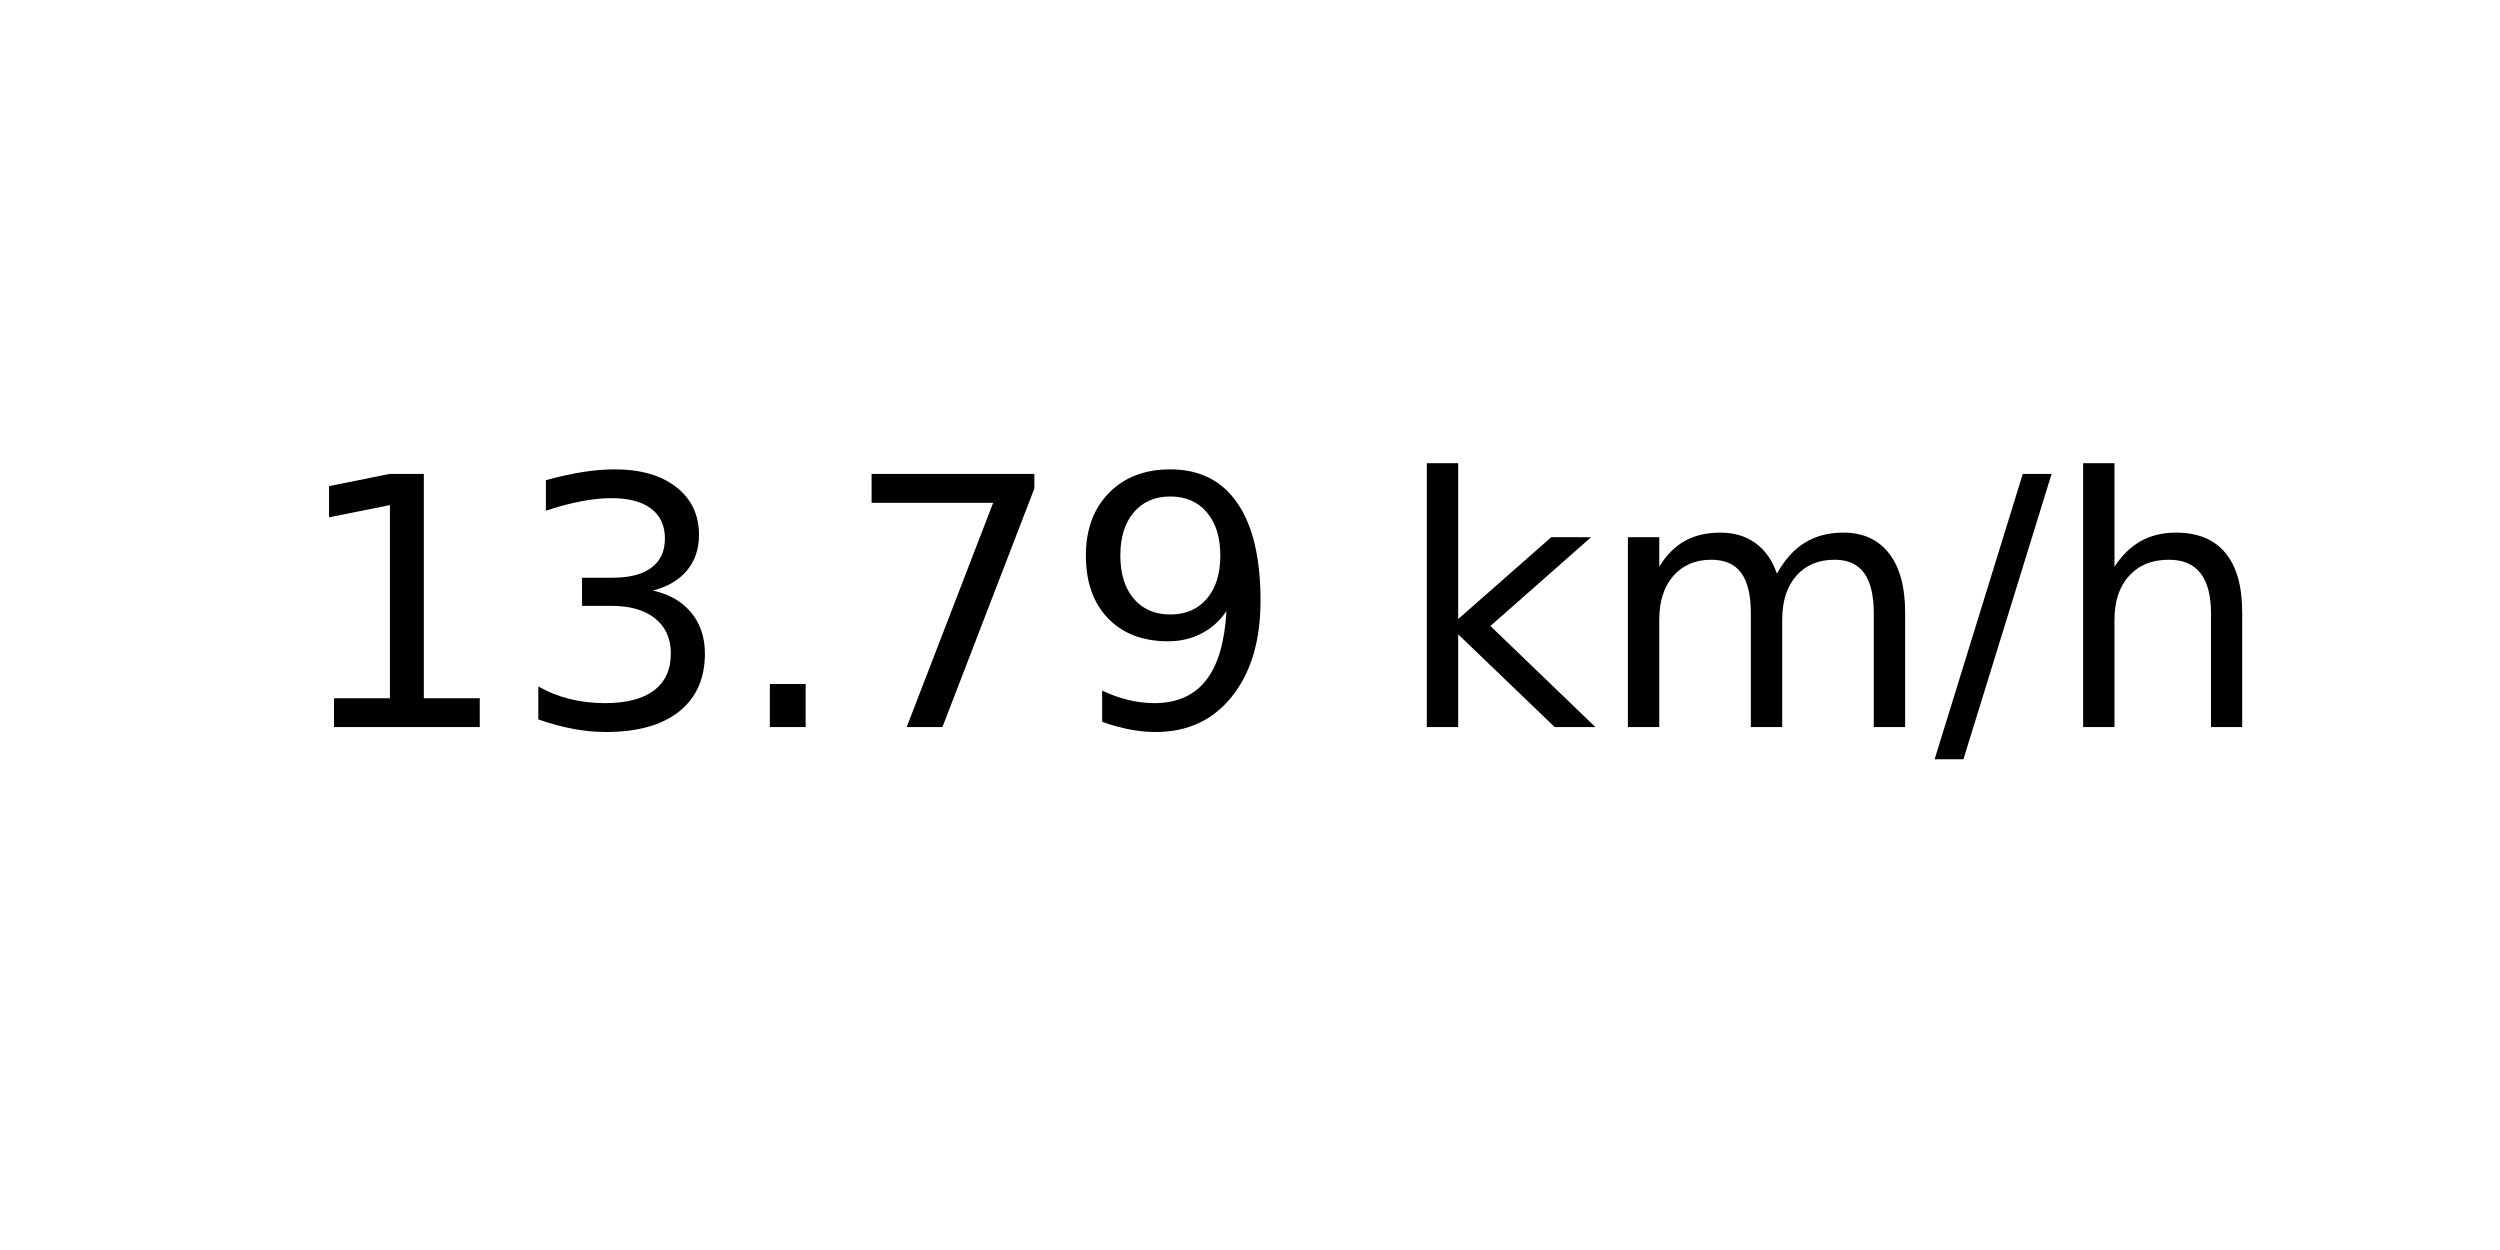
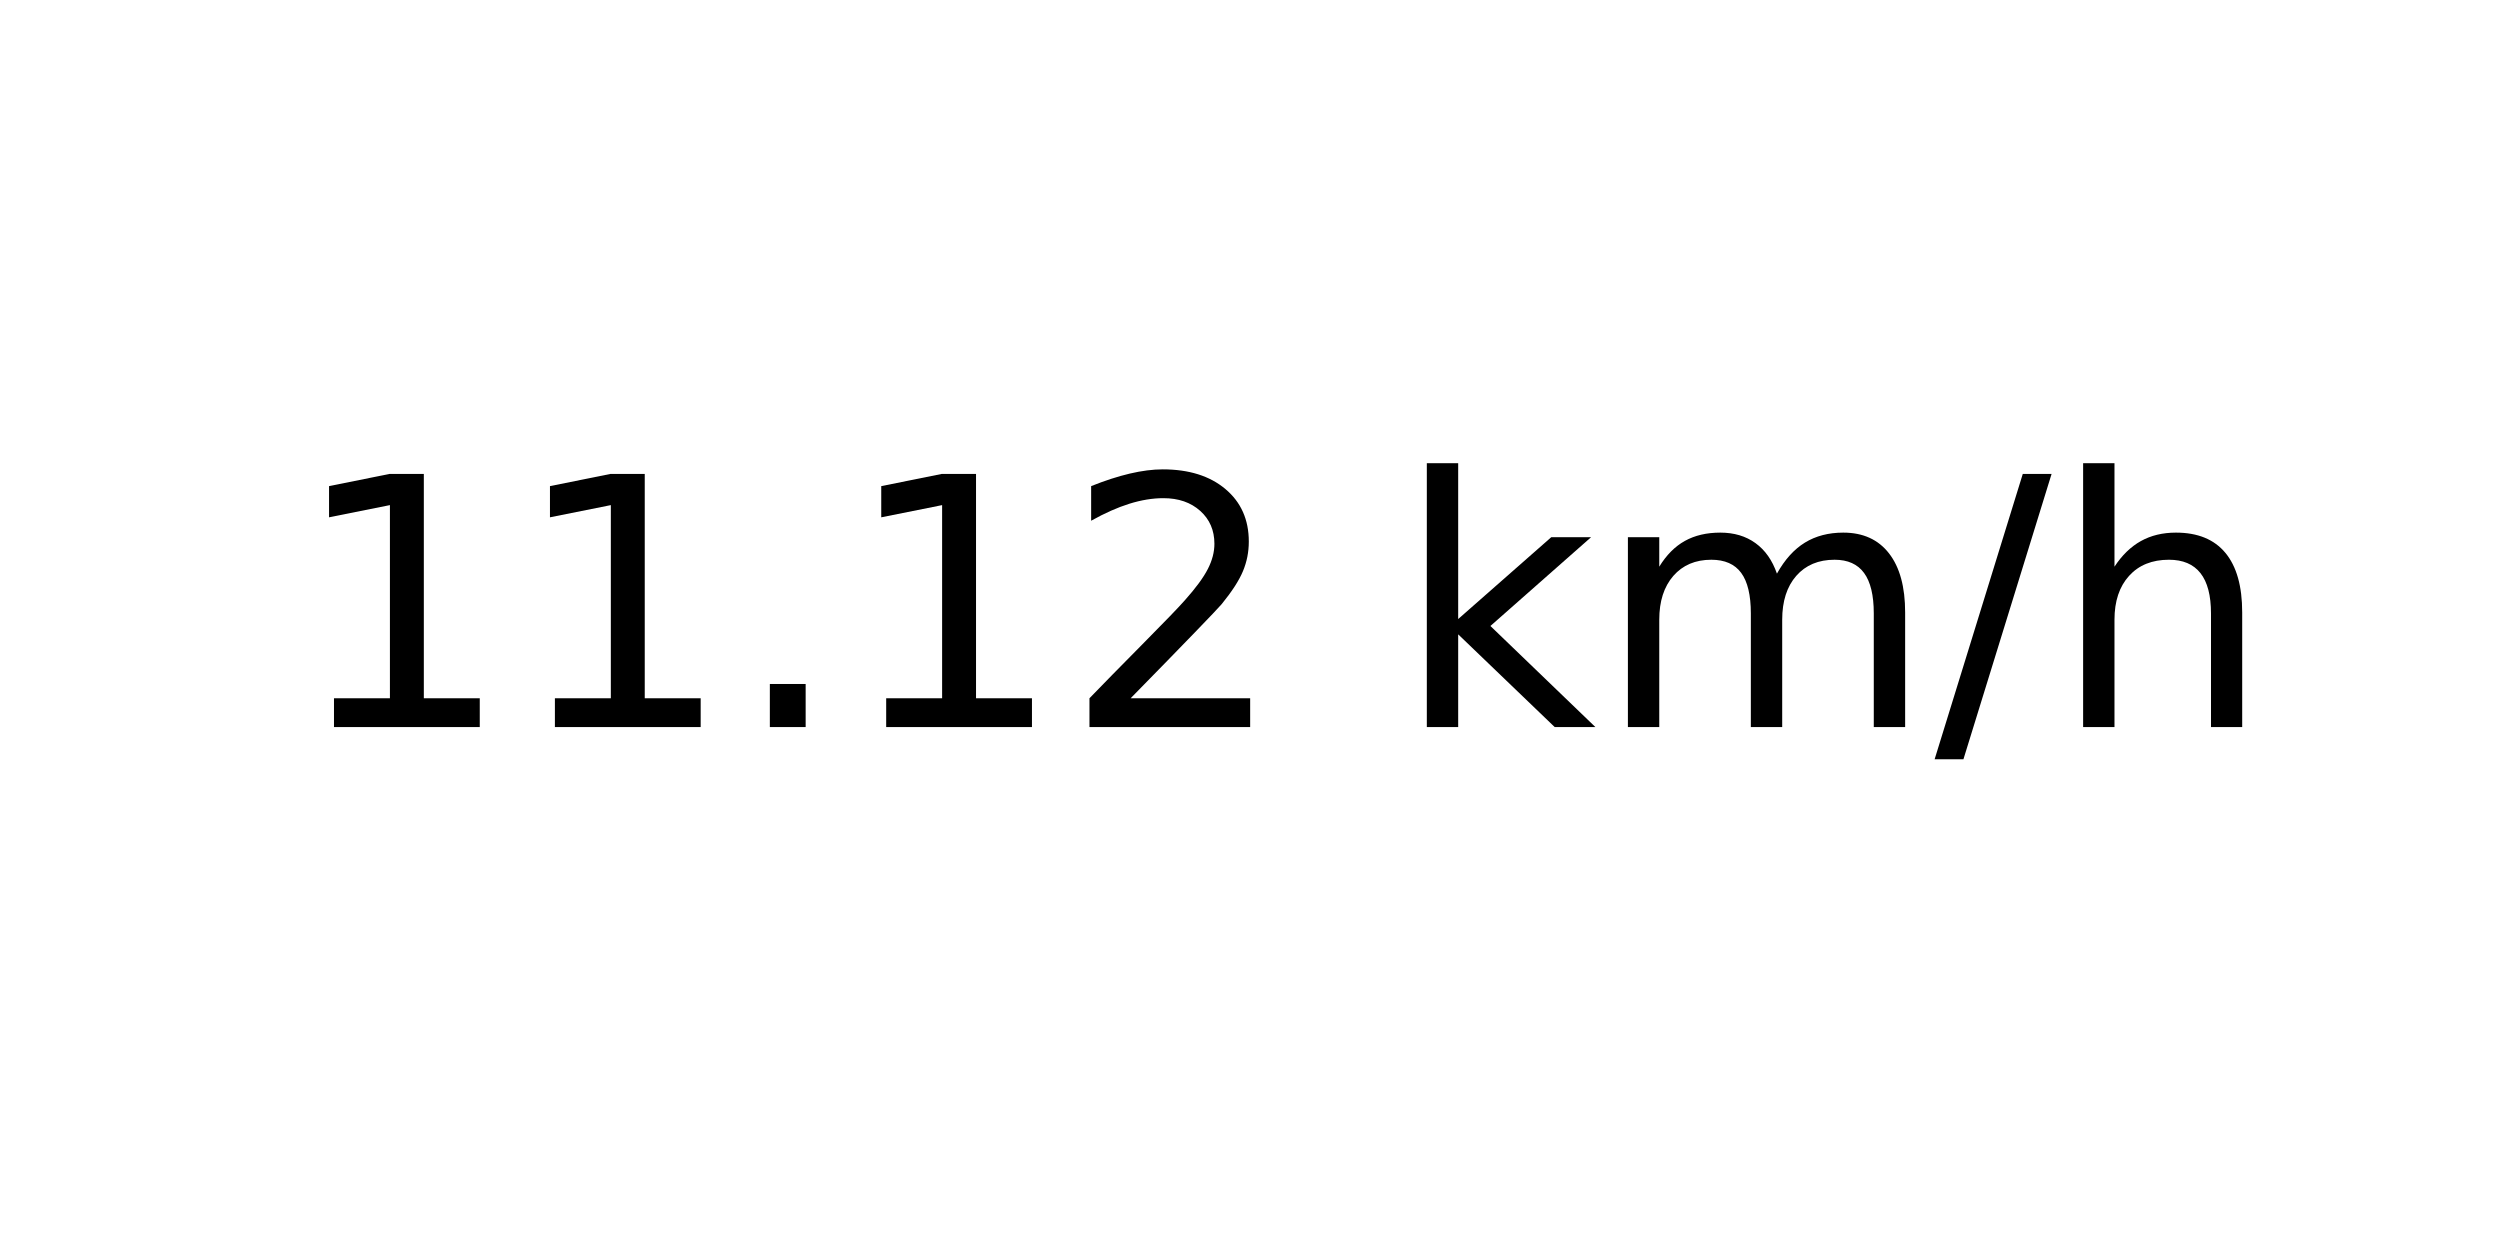
<svg xmlns="http://www.w3.org/2000/svg" xmlns:xlink="http://www.w3.org/1999/xlink" width="72pt" height="36pt" viewBox="0 0 72 36" version="1.1">
  <defs>
    <style type="text/css">*{stroke-linejoin: round; stroke-linecap: butt}</style>
  </defs>
  <g id="figure_1">
    <g id="axes_1">
      <g id="text_1">
        <g transform="translate(8.378125 20.93937) scale(0.1 -0.1)">
          <defs>
            <path id="DejaVuSans-31" d="M 794 531  L 1825 531  L 1825 4091  L 703 3866  L 703 4441  L 1819 4666  L 2450 4666  L 2450 531  L 3481 531  L 3481 0  L 794 0  L 794 531  z " transform="scale(0.015625)" />
-             <path id="DejaVuSans-33" d="M 2597 2516  Q 3050 2419 3304 2112  Q 3559 1806 3559 1356  Q 3559 666 3084 287  Q 2609 -91 1734 -91  Q 1441 -91 1130 -33  Q 819 25 488 141  L 488 750  Q 750 597 1062 519  Q 1375 441 1716 441  Q 2309 441 2620 675  Q 2931 909 2931 1356  Q 2931 1769 2642 2001  Q 2353 2234 1838 2234  L 1294 2234  L 1294 2753  L 1863 2753  Q 2328 2753 2575 2939  Q 2822 3125 2822 3475  Q 2822 3834 2567 4026  Q 2313 4219 1838 4219  Q 1578 4219 1281 4162  Q 984 4106 628 3988  L 628 4550  Q 988 4650 1302 4700  Q 1616 4750 1894 4750  Q 2613 4750 3031 4423  Q 3450 4097 3450 3541  Q 3450 3153 3228 2886  Q 3006 2619 2597 2516  z " transform="scale(0.015625)" />
            <path id="DejaVuSans-2e" d="M 684 794  L 1344 794  L 1344 0  L 684 0  L 684 794  z " transform="scale(0.015625)" />
-             <path id="DejaVuSans-37" d="M 525 4666  L 3525 4666  L 3525 4397  L 1831 0  L 1172 0  L 2766 4134  L 525 4134  L 525 4666  z " transform="scale(0.015625)" />
-             <path id="DejaVuSans-39" d="M 703 97  L 703 672  Q 941 559 1184 500  Q 1428 441 1663 441  Q 2288 441 2617 861  Q 2947 1281 2994 2138  Q 2813 1869 2534 1725  Q 2256 1581 1919 1581  Q 1219 1581 811 2004  Q 403 2428 403 3163  Q 403 3881 828 4315  Q 1253 4750 1959 4750  Q 2769 4750 3195 4129  Q 3622 3509 3622 2328  Q 3622 1225 3098 567  Q 2575 -91 1691 -91  Q 1453 -91 1209 -44  Q 966 3 703 97  z M 1959 2075  Q 2384 2075 2632 2365  Q 2881 2656 2881 3163  Q 2881 3666 2632 3958  Q 2384 4250 1959 4250  Q 1534 4250 1286 3958  Q 1038 3666 1038 3163  Q 1038 2656 1286 2365  Q 1534 2075 1959 2075  z " transform="scale(0.015625)" />
+             <path id="DejaVuSans-32" d="M 1228 531  L 3431 531  L 3431 0  L 469 0  L 469 531  Q 828 903 1448 1529  Q 2069 2156 2228 2338  Q 2531 2678 2651 2914  Q 2772 3150 2772 3378  Q 2772 3750 2511 3984  Q 2250 4219 1831 4219  Q 1534 4219 1204 4116  Q 875 4013 500 3803  L 500 4441  Q 881 4594 1212 4672  Q 1544 4750 1819 4750  Q 2544 4750 2975 4387  Q 3406 4025 3406 3419  Q 3406 3131 3298 2873  Q 3191 2616 2906 2266  Q 2828 2175 2409 1742  Q 1991 1309 1228 531  z " transform="scale(0.015625)" />
            <path id="DejaVuSans-20" transform="scale(0.015625)" />
            <path id="DejaVuSans-6b" d="M 581 4863  L 1159 4863  L 1159 1991  L 2875 3500  L 3609 3500  L 1753 1863  L 3688 0  L 2938 0  L 1159 1709  L 1159 0  L 581 0  L 581 4863  z " transform="scale(0.015625)" />
            <path id="DejaVuSans-6d" d="M 3328 2828  Q 3544 3216 3844 3400  Q 4144 3584 4550 3584  Q 5097 3584 5394 3201  Q 5691 2819 5691 2113  L 5691 0  L 5113 0  L 5113 2094  Q 5113 2597 4934 2840  Q 4756 3084 4391 3084  Q 3944 3084 3684 2787  Q 3425 2491 3425 1978  L 3425 0  L 2847 0  L 2847 2094  Q 2847 2600 2669 2842  Q 2491 3084 2119 3084  Q 1678 3084 1418 2786  Q 1159 2488 1159 1978  L 1159 0  L 581 0  L 581 3500  L 1159 3500  L 1159 2956  Q 1356 3278 1631 3431  Q 1906 3584 2284 3584  Q 2666 3584 2933 3390  Q 3200 3197 3328 2828  z " transform="scale(0.015625)" />
            <path id="DejaVuSans-2f" d="M 1625 4666  L 2156 4666  L 531 -594  L 0 -594  L 1625 4666  z " transform="scale(0.015625)" />
            <path id="DejaVuSans-68" d="M 3513 2113  L 3513 0  L 2938 0  L 2938 2094  Q 2938 2591 2744 2837  Q 2550 3084 2163 3084  Q 1697 3084 1428 2787  Q 1159 2491 1159 1978  L 1159 0  L 581 0  L 581 4863  L 1159 4863  L 1159 2956  Q 1366 3272 1645 3428  Q 1925 3584 2291 3584  Q 2894 3584 3203 3211  Q 3513 2838 3513 2113  z " transform="scale(0.015625)" />
          </defs>
          <use xlink:href="#DejaVuSans-31" />
-           <use xlink:href="#DejaVuSans-33" x="63.623" />
+           <use xlink:href="#DejaVuSans-31" x="63.623" />
          <use xlink:href="#DejaVuSans-2e" x="127.246" />
-           <use xlink:href="#DejaVuSans-37" x="159.033" />
-           <use xlink:href="#DejaVuSans-39" x="222.656" />
+           <use xlink:href="#DejaVuSans-31" x="159.033" />
+           <use xlink:href="#DejaVuSans-32" x="222.656" />
          <use xlink:href="#DejaVuSans-20" x="286.279" />
          <use xlink:href="#DejaVuSans-6b" x="318.066" />
          <use xlink:href="#DejaVuSans-6d" x="375.977" />
          <use xlink:href="#DejaVuSans-2f" x="473.389" />
          <use xlink:href="#DejaVuSans-68" x="507.08" />
        </g>
      </g>
    </g>
  </g>
</svg>
